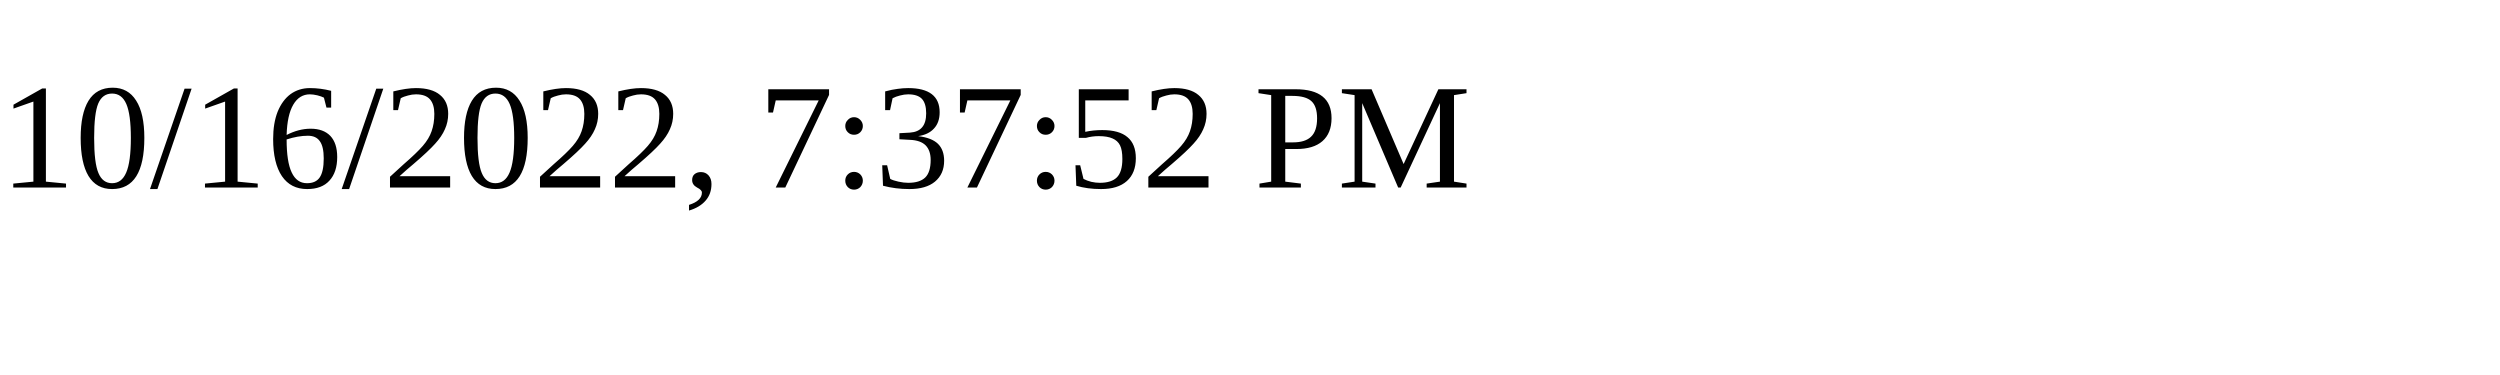
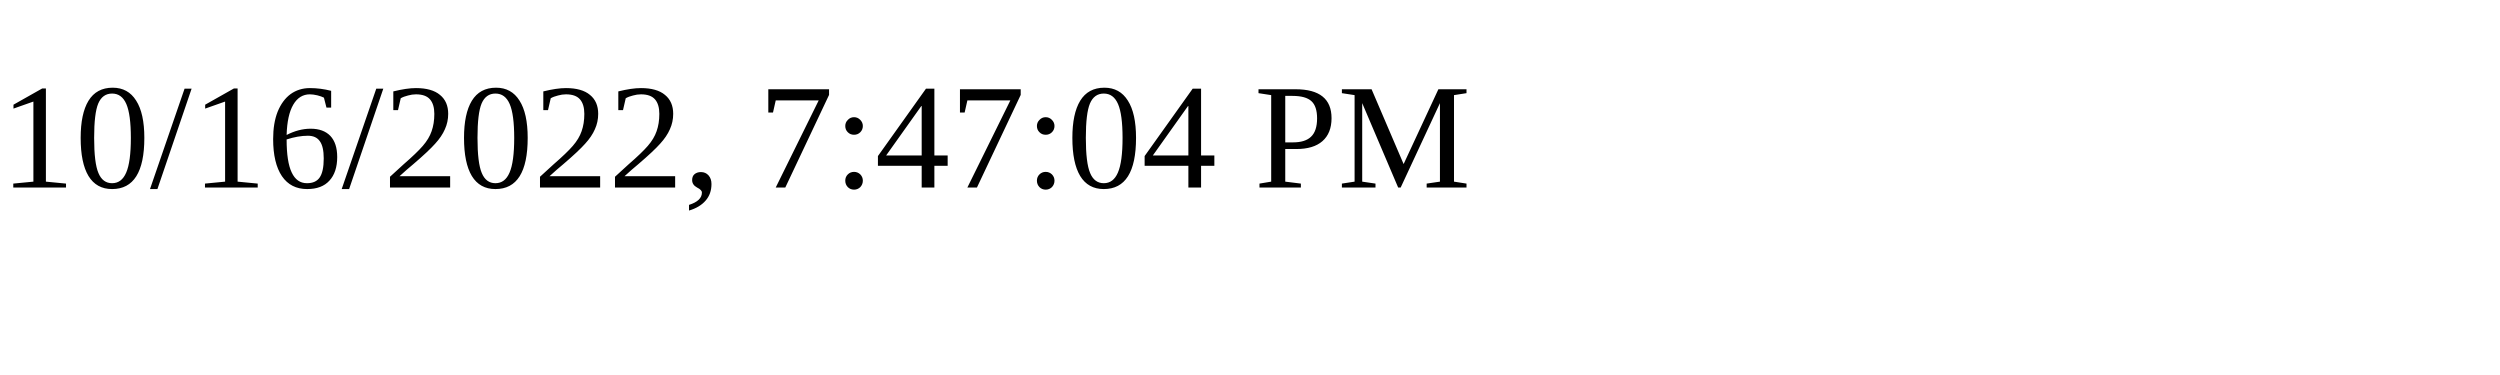
<svg xmlns="http://www.w3.org/2000/svg" height="30" width="200">
-   <text x="0" y="15">10/16/2022, 7:37:52 PM</text>
+   <text x="0" y="15">10/16/2022, 7:47:04 PM</text>
</svg>
